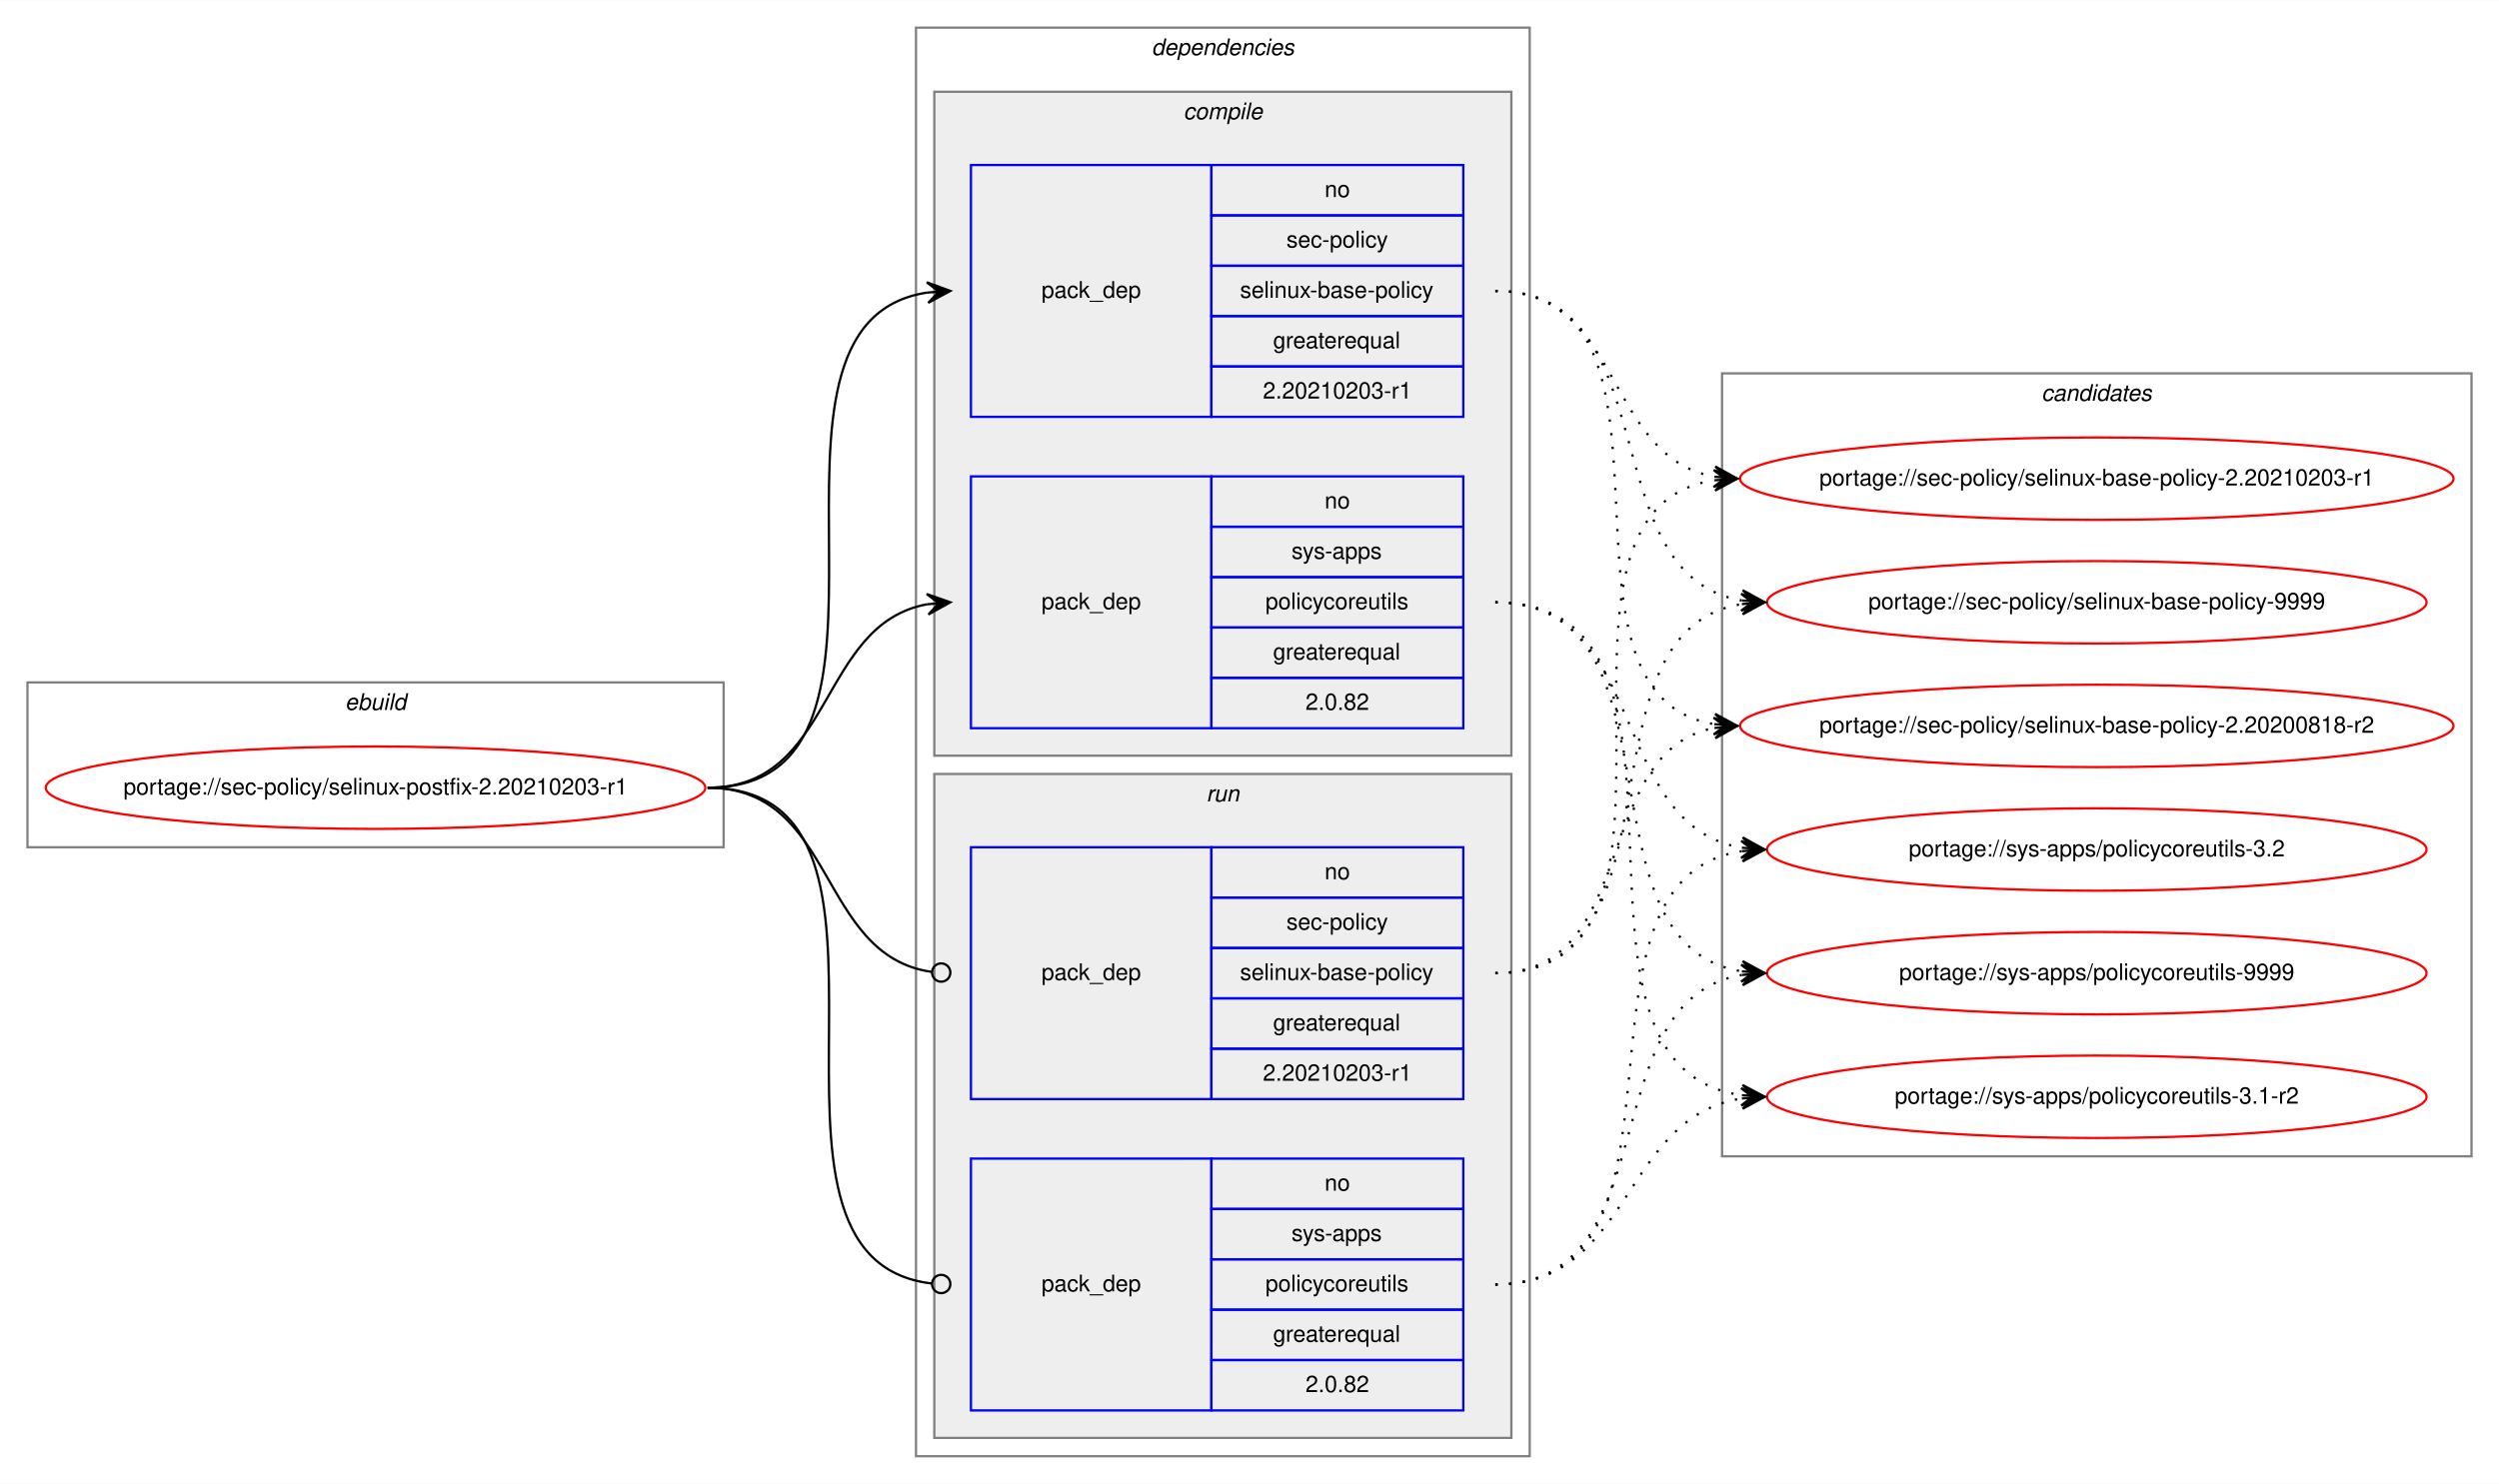
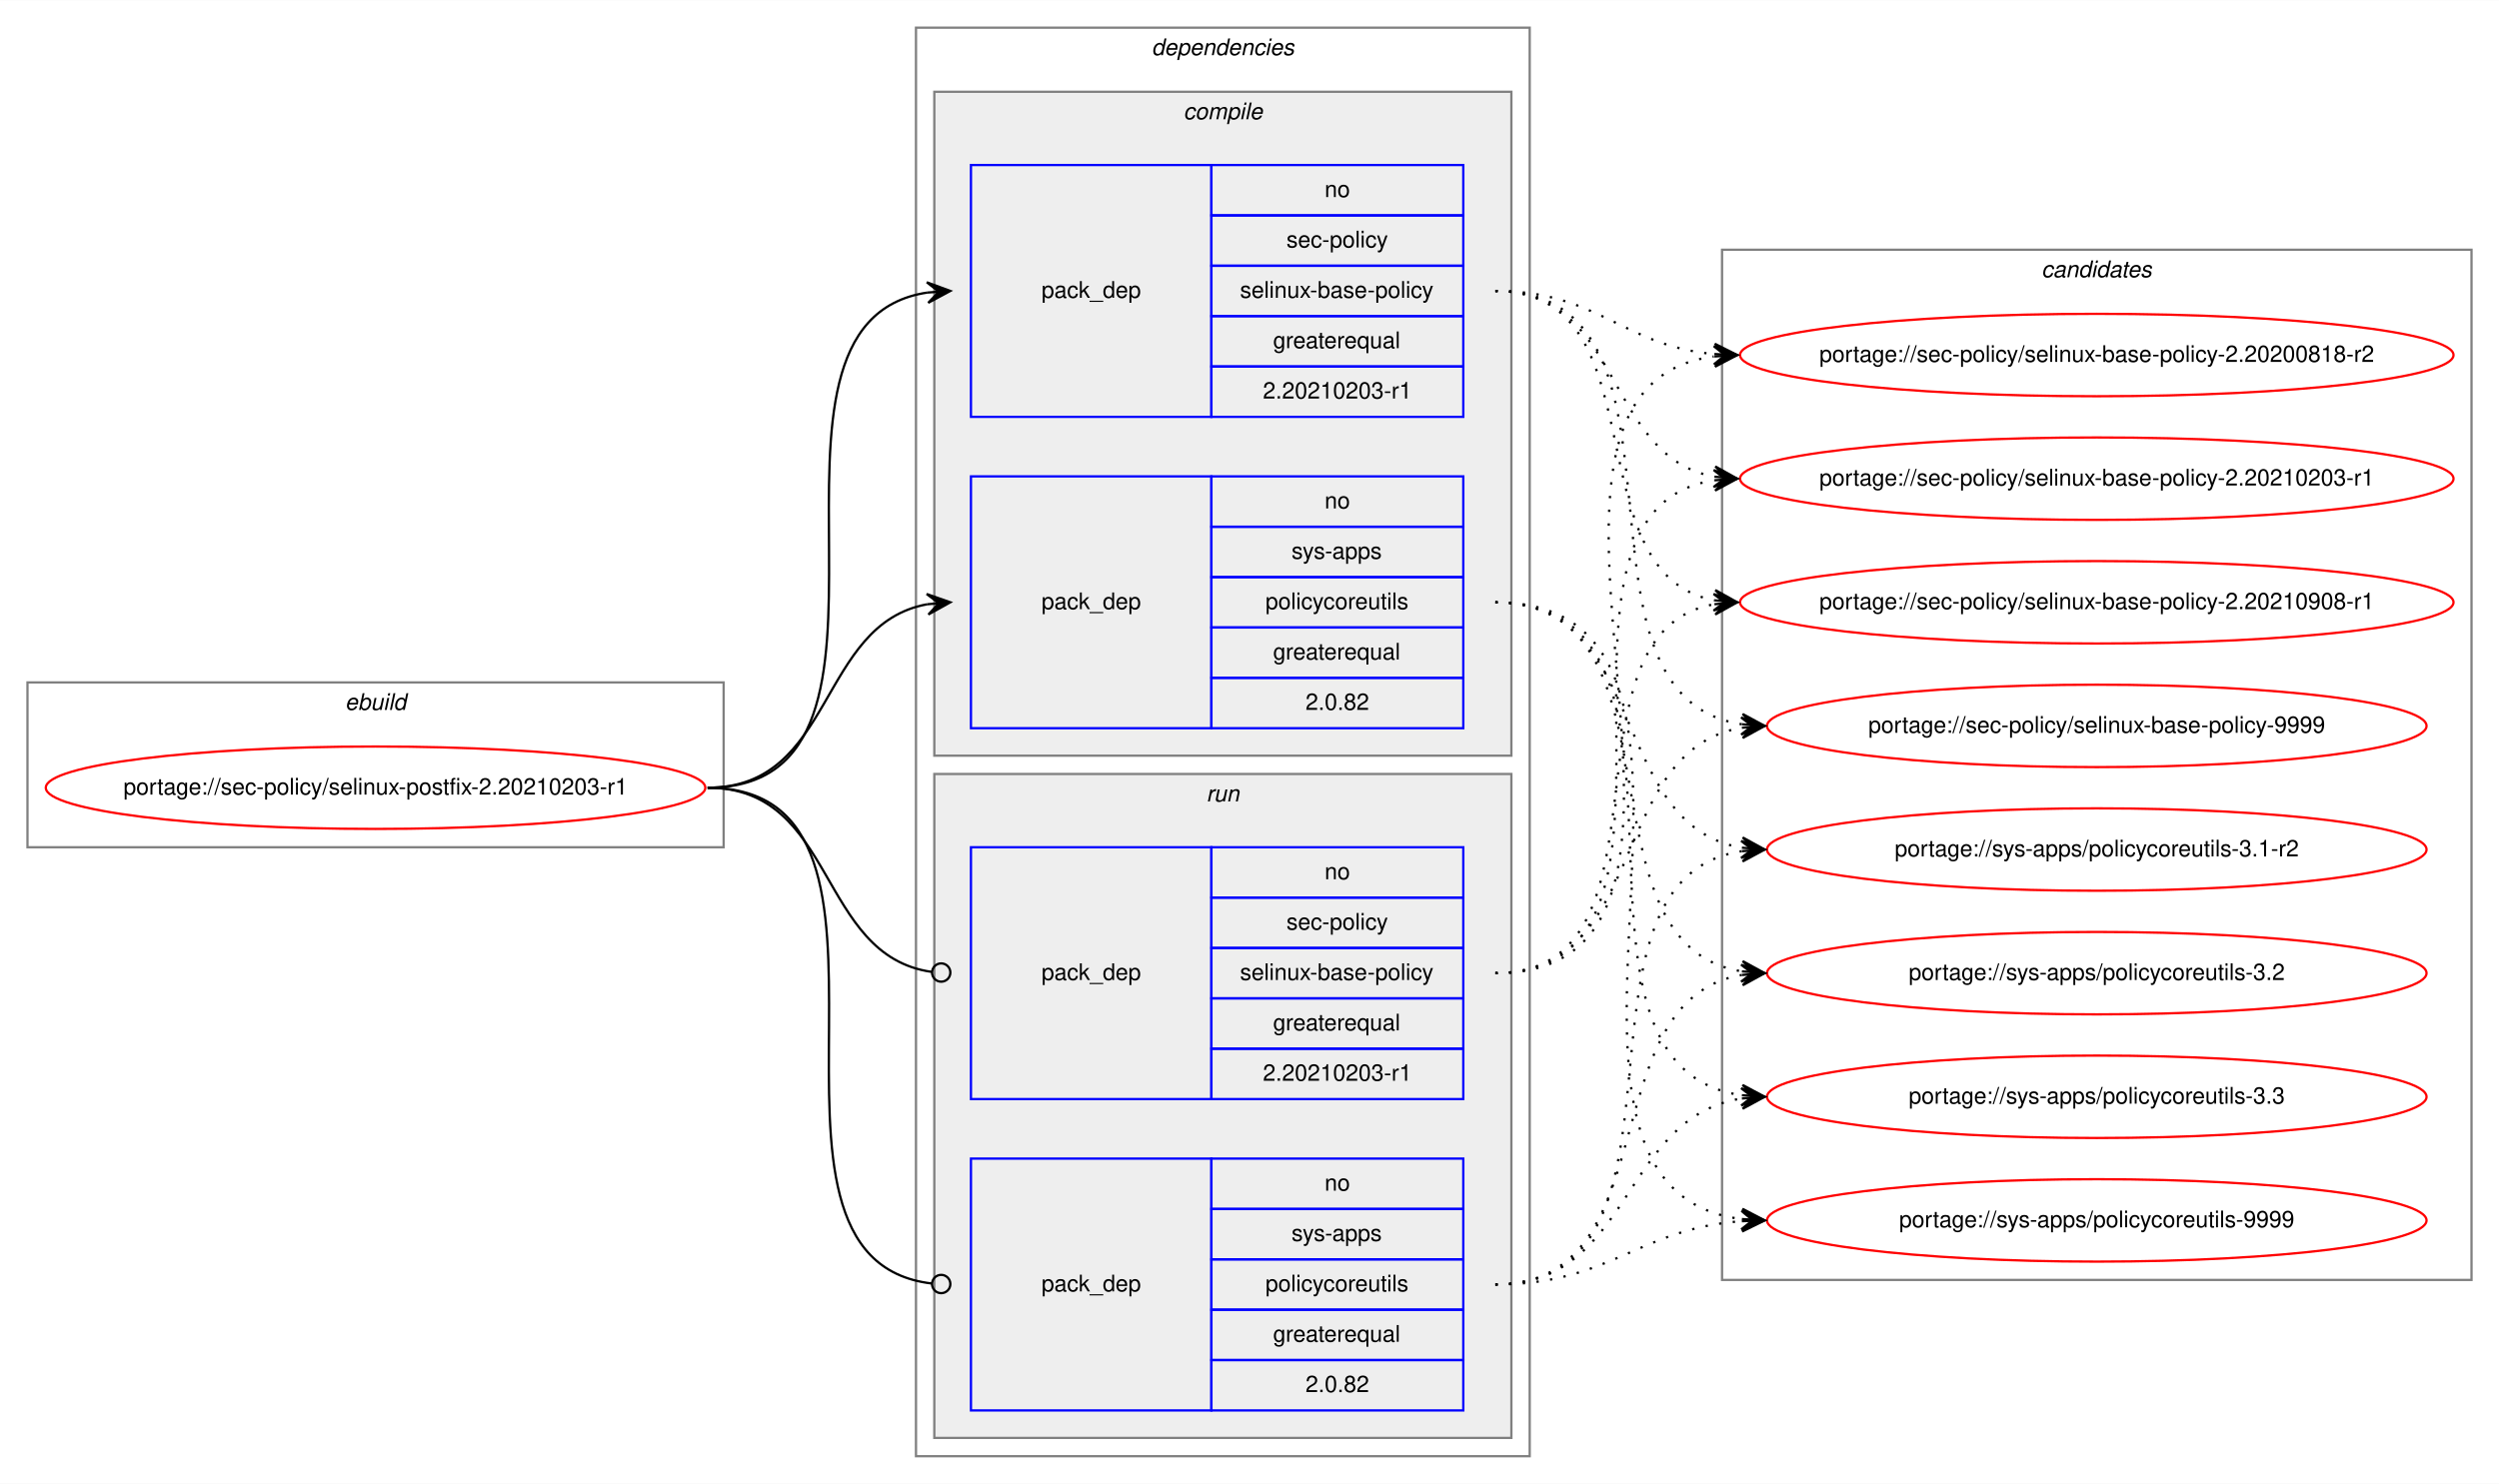
<svg xmlns="http://www.w3.org/2000/svg" xmlns:xlink="http://www.w3.org/1999/xlink" width="1091pt" height="648pt" viewBox="0.00 0.00 1091.28 648.00">
  <g id="graph0" class="graph" transform="scale(1 1) rotate(0) translate(4 644)">
    <polygon fill="white" stroke="transparent" points="-4,4 -4,-644 1087.28,-644 1087.28,4 -4,4" />
    <g id="clust1" class="cluster">
      <polygon fill="none" stroke="gray" points="8,-274 8,-346 312,-346 312,-274 8,-274" />
      <text text-anchor="start" x="146.66" y="-334" font-family="Helvetica,sans-Serif" font-style="italic" font-size="10.00">ebuild</text>
    </g>
    <g id="clust2" class="cluster">
      <polygon fill="none" stroke="gray" points="396,-8 396,-632 664,-632 664,-8 396,-8" />
      <text text-anchor="start" x="498.88" y="-620" font-family="Helvetica,sans-Serif" font-style="italic" font-size="10.00">dependencies</text>
    </g>
    <g id="clust3" class="cluster">
      <polygon fill="#eeeeee" stroke="gray" points="404,-314 404,-604 656,-604 656,-314 404,-314" />
      <text text-anchor="start" x="512.78" y="-592" font-family="Helvetica,sans-Serif" font-style="italic" font-size="10.00">compile</text>
    </g>
    <g id="clust7" class="cluster">
      <polygon fill="#eeeeee" stroke="gray" points="404,-16 404,-306 656,-306 656,-16 404,-16" />
      <text text-anchor="start" x="522.78" y="-294" font-family="Helvetica,sans-Serif" font-style="italic" font-size="10.00">run</text>
    </g>
    <g id="clust10" class="cluster">
-       <polygon fill="none" stroke="gray" points="748,-139 748,-481 1075.28,-481 1075.28,-139 748,-139" />
-       <text text-anchor="start" x="887.47" y="-469" font-family="Helvetica,sans-Serif" font-style="italic" font-size="10.00">candidates</text>
+       <polygon fill="none" stroke="gray" points="748,-85 748,-535 1075.28,-535 1075.28,-85 748,-85" />
+       <text text-anchor="start" x="887.47" y="-523" font-family="Helvetica,sans-Serif" font-style="italic" font-size="10.00">candidates</text>
    </g>
    <g id="node1" class="node">
      <g id="a_node1">
        <a xlink:href="../sec-policy/selinux-postfix-2.20210203-r1.svg" xlink:title="portage://sec-policy/selinux-postfix-2.20210203-r1">
          <ellipse fill="none" stroke="red" cx="160" cy="-300" rx="144" ry="18" />
          <text text-anchor="middle" x="160" y="-297" font-family="Helvetica,sans-Serif" font-size="10.00">portage://sec-policy/selinux-postfix-2.20210203-r1</text>
        </a>
      </g>
    </g>
    <g id="node2" class="node">
      <polygon fill="none" stroke="blue" points="420,-462 420,-572 525,-572 525,-462 420,-462" />
      <text text-anchor="start" x="450.82" y="-514" font-family="Helvetica,sans-Serif" font-size="10.00">pack_dep</text>
      <polygon fill="none" stroke="blue" points="525,-550 525,-572 635,-572 635,-550 525,-550" />
      <text text-anchor="start" x="574.44" y="-558" font-family="Helvetica,sans-Serif" font-size="10.00">no</text>
      <polygon fill="none" stroke="blue" points="525,-528 525,-550 635,-550 635,-528 525,-528" />
      <text text-anchor="start" x="557.78" y="-536" font-family="Helvetica,sans-Serif" font-size="10.00">sec-policy</text>
      <polygon fill="none" stroke="blue" points="525,-506 525,-528 635,-528 635,-506 525,-506" />
      <text text-anchor="start" x="537.5" y="-514" font-family="Helvetica,sans-Serif" font-size="10.00">selinux-base-policy</text>
      <polygon fill="none" stroke="blue" points="525,-484 525,-506 635,-506 635,-484 525,-484" />
      <text text-anchor="start" x="551.94" y="-492" font-family="Helvetica,sans-Serif" font-size="10.00">greaterequal</text>
      <polygon fill="none" stroke="blue" points="525,-462 525,-484 635,-484 635,-462 525,-462" />
      <text text-anchor="start" x="547.49" y="-470" font-family="Helvetica,sans-Serif" font-size="10.00">2.20210203-r1</text>
    </g>
    <g id="edge1" class="edge">
      <path fill="none" stroke="black" d="M305,-300C408.77,-300 310.64,-502.83 401.01,-516.3" />
      <polygon fill="black" stroke="black" points="411,-517 400.71,-520.79 406.01,-516.65 401.02,-516.3 401.02,-516.3 401.02,-516.3 406.01,-516.65 401.34,-511.81 411,-517 411,-517" />
    </g>
    <g id="node3" class="node">
      <polygon fill="none" stroke="blue" points="420,-326 420,-436 525,-436 525,-326 420,-326" />
      <text text-anchor="start" x="450.82" y="-378" font-family="Helvetica,sans-Serif" font-size="10.00">pack_dep</text>
      <polygon fill="none" stroke="blue" points="525,-414 525,-436 635,-436 635,-414 525,-414" />
      <text text-anchor="start" x="574.44" y="-422" font-family="Helvetica,sans-Serif" font-size="10.00">no</text>
      <polygon fill="none" stroke="blue" points="525,-392 525,-414 635,-414 635,-392 525,-392" />
      <text text-anchor="start" x="560" y="-400" font-family="Helvetica,sans-Serif" font-size="10.00">sys-apps</text>
      <polygon fill="none" stroke="blue" points="525,-370 525,-392 635,-392 635,-370 525,-370" />
      <text text-anchor="start" x="548.61" y="-378" font-family="Helvetica,sans-Serif" font-size="10.00">policycoreutils</text>
      <polygon fill="none" stroke="blue" points="525,-348 525,-370 635,-370 635,-348 525,-348" />
      <text text-anchor="start" x="551.94" y="-356" font-family="Helvetica,sans-Serif" font-size="10.00">greaterequal</text>
      <polygon fill="none" stroke="blue" points="525,-326 525,-348 635,-348 635,-326 525,-326" />
      <text text-anchor="start" x="566.1" y="-334" font-family="Helvetica,sans-Serif" font-size="10.00">2.0.82</text>
    </g>
    <g id="edge2" class="edge">
      <path fill="none" stroke="black" d="M305,-300C360.7,-300 352.97,-371.49 400.99,-380.15" />
      <polygon fill="black" stroke="black" points="411,-381 400.65,-384.63 406.02,-380.57 401.04,-380.15 401.04,-380.15 401.04,-380.15 406.02,-380.57 401.42,-375.67 411,-381 411,-381" />
    </g>
    <g id="node4" class="node">
      <polygon fill="none" stroke="blue" points="420,-164 420,-274 525,-274 525,-164 420,-164" />
      <text text-anchor="start" x="450.82" y="-216" font-family="Helvetica,sans-Serif" font-size="10.00">pack_dep</text>
      <polygon fill="none" stroke="blue" points="525,-252 525,-274 635,-274 635,-252 525,-252" />
      <text text-anchor="start" x="574.44" y="-260" font-family="Helvetica,sans-Serif" font-size="10.00">no</text>
      <polygon fill="none" stroke="blue" points="525,-230 525,-252 635,-252 635,-230 525,-230" />
      <text text-anchor="start" x="557.78" y="-238" font-family="Helvetica,sans-Serif" font-size="10.00">sec-policy</text>
      <polygon fill="none" stroke="blue" points="525,-208 525,-230 635,-230 635,-208 525,-208" />
      <text text-anchor="start" x="537.5" y="-216" font-family="Helvetica,sans-Serif" font-size="10.00">selinux-base-policy</text>
      <polygon fill="none" stroke="blue" points="525,-186 525,-208 635,-208 635,-186 525,-186" />
      <text text-anchor="start" x="551.94" y="-194" font-family="Helvetica,sans-Serif" font-size="10.00">greaterequal</text>
      <polygon fill="none" stroke="blue" points="525,-164 525,-186 635,-186 635,-164 525,-164" />
      <text text-anchor="start" x="547.49" y="-172" font-family="Helvetica,sans-Serif" font-size="10.00">2.20210203-r1</text>
    </g>
    <g id="edge3" class="edge">
      <path fill="none" stroke="black" d="M305,-300C361.4,-300 352.77,-226.72 402.81,-219.56" />
      <ellipse fill="none" stroke="black" cx="407.01" cy="-219.27" rx="4" ry="4" />
    </g>
    <g id="node5" class="node">
      <polygon fill="none" stroke="blue" points="420,-28 420,-138 525,-138 525,-28 420,-28" />
      <text text-anchor="start" x="450.82" y="-80" font-family="Helvetica,sans-Serif" font-size="10.00">pack_dep</text>
      <polygon fill="none" stroke="blue" points="525,-116 525,-138 635,-138 635,-116 525,-116" />
      <text text-anchor="start" x="574.44" y="-124" font-family="Helvetica,sans-Serif" font-size="10.00">no</text>
      <polygon fill="none" stroke="blue" points="525,-94 525,-116 635,-116 635,-94 525,-94" />
      <text text-anchor="start" x="560" y="-102" font-family="Helvetica,sans-Serif" font-size="10.00">sys-apps</text>
      <polygon fill="none" stroke="blue" points="525,-72 525,-94 635,-94 635,-72 525,-72" />
      <text text-anchor="start" x="548.61" y="-80" font-family="Helvetica,sans-Serif" font-size="10.00">policycoreutils</text>
      <polygon fill="none" stroke="blue" points="525,-50 525,-72 635,-72 635,-50 525,-50" />
      <text text-anchor="start" x="551.94" y="-58" font-family="Helvetica,sans-Serif" font-size="10.00">greaterequal</text>
      <polygon fill="none" stroke="blue" points="525,-28 525,-50 635,-50 635,-28 525,-28" />
      <text text-anchor="start" x="566.1" y="-36" font-family="Helvetica,sans-Serif" font-size="10.00">2.0.82</text>
    </g>
    <g id="edge4" class="edge">
      <path fill="none" stroke="black" d="M305,-300C409.51,-300 309.24,-94.29 402.95,-83.44" />
      <ellipse fill="none" stroke="black" cx="407.01" cy="-83.22" rx="4" ry="4" />
    </g>
    <g id="node6" class="node">
      <g id="a_node6">
        <a xlink:href="../sec-policy/selinux-base-policy-2.20200818-r2.svg" xlink:title="portage://sec-policy/selinux-base-policy-2.20200818-r2">
-           <ellipse fill="none" stroke="red" cx="911.64" cy="-327" rx="155.78" ry="18" />
-           <text text-anchor="middle" x="911.64" y="-324" font-family="Helvetica,sans-Serif" font-size="10.00">portage://sec-policy/selinux-base-policy-2.20200818-r2</text>
+           <ellipse fill="none" stroke="red" cx="911.64" cy="-489" rx="155.78" ry="18" />
+           <text text-anchor="middle" x="911.64" y="-486" font-family="Helvetica,sans-Serif" font-size="10.00">portage://sec-policy/selinux-base-policy-2.20200818-r2</text>
        </a>
      </g>
    </g>
    <g id="edge5" class="edge">
-       <path fill="none" stroke="black" stroke-dasharray="1,5" d="M649,-517C742.03,-517 664.27,-340.84 744.63,-327.77" />
-       <polygon fill="black" stroke="black" points="754.64,-327 745.01,-332.25 749.66,-327.38 744.67,-327.76 744.67,-327.76 744.67,-327.76 749.66,-327.38 744.33,-323.28 754.64,-327 754.64,-327" />
+       <path fill="none" stroke="black" stroke-dasharray="1,5" d="M649,-517C693.97,-517 704.59,-493 744.46,-489.44" />
+       <polygon fill="black" stroke="black" points="754.64,-489 744.84,-493.93 749.65,-489.22 744.65,-489.43 744.65,-489.43 744.65,-489.43 749.65,-489.22 744.46,-484.94 754.64,-489 754.64,-489" />
    </g>
    <g id="node7" class="node">
      <g id="a_node7">
        <a xlink:href="../sec-policy/selinux-base-policy-2.20210203-r1.svg" xlink:title="portage://sec-policy/selinux-base-policy-2.20210203-r1">
          <ellipse fill="none" stroke="red" cx="911.64" cy="-435" rx="155.78" ry="18" />
          <text text-anchor="middle" x="911.64" y="-432" font-family="Helvetica,sans-Serif" font-size="10.00">portage://sec-policy/selinux-base-policy-2.20210203-r1</text>
        </a>
      </g>
    </g>
    <g id="edge6" class="edge">
      <path fill="none" stroke="black" stroke-dasharray="1,5" d="M649,-517C704.84,-517 696.54,-444.63 744.61,-435.87" />
      <polygon fill="black" stroke="black" points="754.64,-435 745.07,-440.34 749.66,-435.43 744.68,-435.86 744.68,-435.86 744.68,-435.86 749.66,-435.43 744.29,-431.38 754.64,-435 754.64,-435" />
    </g>
    <g id="node8" class="node">
      <g id="a_node8">
-         <a xlink:href="../sec-policy/selinux-base-policy-9999.svg" xlink:title="portage://sec-policy/selinux-base-policy-9999">
-           <ellipse fill="none" stroke="red" cx="911.64" cy="-381" rx="144" ry="18" />
-           <text text-anchor="middle" x="911.64" y="-378" font-family="Helvetica,sans-Serif" font-size="10.00">portage://sec-policy/selinux-base-policy-9999</text>
+         <a xlink:href="../sec-policy/selinux-base-policy-2.20210908-r1.svg" xlink:title="portage://sec-policy/selinux-base-policy-2.20210908-r1">
+           <ellipse fill="none" stroke="red" cx="911.64" cy="-381" rx="155.78" ry="18" />
+           <text text-anchor="middle" x="911.64" y="-378" font-family="Helvetica,sans-Serif" font-size="10.00">portage://sec-policy/selinux-base-policy-2.20210908-r1</text>
        </a>
      </g>
    </g>
    <g id="edge7" class="edge">
-       <path fill="none" stroke="black" stroke-dasharray="1,5" d="M649,-517C725.33,-517 690.27,-392.94 756.59,-381.8" />
-       <polygon fill="black" stroke="black" points="766.64,-381 757.03,-386.28 761.66,-381.4 756.67,-381.79 756.67,-381.79 756.67,-381.79 761.66,-381.4 756.32,-377.31 766.64,-381 766.64,-381" />
+       <path fill="none" stroke="black" stroke-dasharray="1,5" d="M649,-517C721.95,-517 682.28,-393.45 744.67,-381.87" />
+       <polygon fill="black" stroke="black" points="754.64,-381 745.07,-386.35 749.66,-381.43 744.68,-381.87 744.68,-381.87 744.68,-381.87 749.66,-381.43 744.29,-377.38 754.64,-381 754.64,-381" />
    </g>
    <g id="node9" class="node">
      <g id="a_node9">
-         <a xlink:href="../sys-apps/policycoreutils-3.1-r2.svg" xlink:title="portage://sys-apps/policycoreutils-3.1-r2">
-           <ellipse fill="none" stroke="red" cx="911.64" cy="-165" rx="144" ry="18" />
-           <text text-anchor="middle" x="911.64" y="-162" font-family="Helvetica,sans-Serif" font-size="10.00">portage://sys-apps/policycoreutils-3.1-r2</text>
+         <a xlink:href="../sec-policy/selinux-base-policy-9999.svg" xlink:title="portage://sec-policy/selinux-base-policy-9999">
+           <ellipse fill="none" stroke="red" cx="911.64" cy="-327" rx="144" ry="18" />
+           <text text-anchor="middle" x="911.64" y="-324" font-family="Helvetica,sans-Serif" font-size="10.00">portage://sec-policy/selinux-base-policy-9999</text>
        </a>
      </g>
    </g>
    <g id="edge8" class="edge">
-       <path fill="none" stroke="black" stroke-dasharray="1,5" d="M649,-381C754.69,-381 663.8,-179.11 756.43,-165.7" />
-       <polygon fill="black" stroke="black" points="766.64,-165 756.97,-170.17 761.65,-165.34 756.66,-165.68 756.66,-165.68 756.66,-165.68 761.65,-165.34 756.36,-161.19 766.64,-165 766.64,-165" />
+       <path fill="none" stroke="black" stroke-dasharray="1,5" d="M649,-517C744.73,-517 672.94,-340.48 756.56,-327.73" />
+       <polygon fill="black" stroke="black" points="766.64,-327 756.99,-332.21 761.65,-327.36 756.67,-327.72 756.67,-327.72 756.67,-327.72 761.65,-327.36 756.34,-323.23 766.64,-327 766.64,-327" />
    </g>
    <g id="node10" class="node">
      <g id="a_node10">
-         <a xlink:href="../sys-apps/policycoreutils-3.2.svg" xlink:title="portage://sys-apps/policycoreutils-3.2">
+         <a xlink:href="../sys-apps/policycoreutils-3.1-r2.svg" xlink:title="portage://sys-apps/policycoreutils-3.1-r2">
          <ellipse fill="none" stroke="red" cx="911.64" cy="-273" rx="144" ry="18" />
-           <text text-anchor="middle" x="911.64" y="-270" font-family="Helvetica,sans-Serif" font-size="10.00">portage://sys-apps/policycoreutils-3.2</text>
+           <text text-anchor="middle" x="911.64" y="-270" font-family="Helvetica,sans-Serif" font-size="10.00">portage://sys-apps/policycoreutils-3.1-r2</text>
        </a>
      </g>
    </g>
    <g id="edge9" class="edge">
      <path fill="none" stroke="black" stroke-dasharray="1,5" d="M649,-381C716.37,-381 697.89,-283.69 756.54,-273.81" />
      <polygon fill="black" stroke="black" points="766.64,-273 757.03,-278.28 761.66,-273.4 756.67,-273.8 756.67,-273.8 756.67,-273.8 761.66,-273.4 756.31,-269.31 766.64,-273 766.64,-273" />
    </g>
    <g id="node11" class="node">
      <g id="a_node11">
-         <a xlink:href="../sys-apps/policycoreutils-9999.svg" xlink:title="portage://sys-apps/policycoreutils-9999">
+         <a xlink:href="../sys-apps/policycoreutils-3.2.svg" xlink:title="portage://sys-apps/policycoreutils-3.2">
          <ellipse fill="none" stroke="red" cx="911.64" cy="-219" rx="144" ry="18" />
-           <text text-anchor="middle" x="911.64" y="-216" font-family="Helvetica,sans-Serif" font-size="10.00">portage://sys-apps/policycoreutils-9999</text>
+           <text text-anchor="middle" x="911.64" y="-216" font-family="Helvetica,sans-Serif" font-size="10.00">portage://sys-apps/policycoreutils-3.2</text>
        </a>
      </g>
    </g>
    <g id="edge10" class="edge">
      <path fill="none" stroke="black" stroke-dasharray="1,5" d="M649,-381C734.33,-381 682.36,-232.02 756.43,-219.8" />
      <polygon fill="black" stroke="black" points="766.64,-219 757.02,-224.26 761.66,-219.39 756.67,-219.78 756.67,-219.78 756.67,-219.78 761.66,-219.39 756.32,-215.29 766.64,-219 766.64,-219" />
    </g>
+     <g id="node12" class="node">
+       <g id="a_node12">
+         <a xlink:href="../sys-apps/policycoreutils-3.3.svg" xlink:title="portage://sys-apps/policycoreutils-3.3">
+           <ellipse fill="none" stroke="red" cx="911.64" cy="-165" rx="144" ry="18" />
+           <text text-anchor="middle" x="911.64" y="-162" font-family="Helvetica,sans-Serif" font-size="10.00">portage://sys-apps/policycoreutils-3.3</text>
+         </a>
+       </g>
+     </g>
    <g id="edge11" class="edge">
-       <path fill="none" stroke="black" stroke-dasharray="1,5" d="M649,-219C712.47,-219 690.34,-315.51 744.45,-326.07" />
-       <polygon fill="black" stroke="black" points="754.64,-327 744.27,-330.57 749.66,-326.54 744.68,-326.09 744.68,-326.09 744.68,-326.09 749.66,-326.54 745.09,-321.61 754.64,-327 754.64,-327" />
+       <path fill="none" stroke="black" stroke-dasharray="1,5" d="M649,-381C754.69,-381 663.8,-179.11 756.43,-165.7" />
+       <polygon fill="black" stroke="black" points="766.64,-165 756.97,-170.17 761.65,-165.34 756.66,-165.68 756.66,-165.68 756.66,-165.68 761.65,-165.34 756.36,-161.19 766.64,-165 766.64,-165" />
+     </g>
+     <g id="node13" class="node">
+       <g id="a_node13">
+         <a xlink:href="../sys-apps/policycoreutils-9999.svg" xlink:title="portage://sys-apps/policycoreutils-9999">
+           <ellipse fill="none" stroke="red" cx="911.64" cy="-111" rx="144" ry="18" />
+           <text text-anchor="middle" x="911.64" y="-108" font-family="Helvetica,sans-Serif" font-size="10.00">portage://sys-apps/policycoreutils-9999</text>
+         </a>
+       </g>
    </g>
    <g id="edge12" class="edge">
+       <path fill="none" stroke="black" stroke-dasharray="1,5" d="M649,-381C776.32,-381 643.42,-125.56 756.51,-111.59" />
+       <polygon fill="black" stroke="black" points="766.64,-111 756.92,-116.08 761.65,-111.29 756.66,-111.59 756.66,-111.59 756.66,-111.59 761.65,-111.29 756.39,-107.09 766.64,-111 766.64,-111" />
+     </g>
+     <g id="edge13" class="edge">
+       <path fill="none" stroke="black" stroke-dasharray="1,5" d="M649,-219C774.21,-219 634.17,-473.92 744.36,-488.36" />
+       <polygon fill="black" stroke="black" points="754.64,-489 744.38,-492.87 749.65,-488.69 744.66,-488.38 744.66,-488.38 744.66,-488.38 749.65,-488.69 744.94,-483.89 754.64,-489 754.64,-489" />
+     </g>
+     <g id="edge14" class="edge">
      <path fill="none" stroke="black" stroke-dasharray="1,5" d="M649,-219C752.21,-219 654.91,-420.49 744.42,-434.26" />
      <polygon fill="black" stroke="black" points="754.64,-435 744.34,-438.77 749.65,-434.64 744.67,-434.28 744.67,-434.28 744.67,-434.28 749.65,-434.64 744.99,-429.79 754.64,-435 754.64,-435" />
    </g>
-     <g id="edge13" class="edge">
-       <path fill="none" stroke="black" stroke-dasharray="1,5" d="M649,-219C734.33,-219 682.36,-367.98 756.43,-380.2" />
-       <polygon fill="black" stroke="black" points="766.64,-381 756.32,-384.71 761.66,-380.61 756.67,-380.22 756.67,-380.22 756.67,-380.22 761.66,-380.61 757.02,-375.74 766.64,-381 766.64,-381" />
-     </g>
-     <g id="edge14" class="edge">
+     <g id="edge15" class="edge">
+       <path fill="none" stroke="black" stroke-dasharray="1,5" d="M649,-219C731.26,-219 674.1,-367.38 744.38,-380.13" />
+       <polygon fill="black" stroke="black" points="754.64,-381 744.3,-384.64 749.66,-380.58 744.68,-380.15 744.68,-380.15 744.68,-380.15 749.66,-380.58 745.06,-375.67 754.64,-381 754.64,-381" />
+     </g>
+     <g id="edge16" class="edge">
+       <path fill="none" stroke="black" stroke-dasharray="1,5" d="M649,-219C716.37,-219 697.89,-316.31 756.54,-326.19" />
+       <polygon fill="black" stroke="black" points="766.64,-327 756.31,-330.69 761.66,-326.6 756.67,-326.2 756.67,-326.2 756.67,-326.2 761.66,-326.6 757.03,-321.72 766.64,-327 766.64,-327" />
+     </g>
+     <g id="edge17" class="edge">
+       <path fill="none" stroke="black" stroke-dasharray="1,5" d="M649,-83C744.73,-83 672.94,-259.52 756.56,-272.27" />
+       <polygon fill="black" stroke="black" points="766.64,-273 756.34,-276.77 761.65,-272.64 756.67,-272.28 756.67,-272.28 756.67,-272.28 761.65,-272.64 756.99,-267.79 766.64,-273 766.64,-273" />
+     </g>
+     <g id="edge18" class="edge">
+       <path fill="none" stroke="black" stroke-dasharray="1,5" d="M649,-83C725.33,-83 690.27,-207.06 756.59,-218.2" />
+       <polygon fill="black" stroke="black" points="766.64,-219 756.32,-222.69 761.66,-218.6 756.67,-218.21 756.67,-218.21 756.67,-218.21 761.66,-218.6 757.03,-213.72 766.64,-219 766.64,-219" />
+     </g>
+     <g id="edge19" class="edge">
      <path fill="none" stroke="black" stroke-dasharray="1,5" d="M649,-83C709.12,-83 703.79,-155.97 756.49,-164.24" />
      <polygon fill="black" stroke="black" points="766.64,-165 756.33,-168.74 761.66,-164.63 756.67,-164.25 756.67,-164.25 756.67,-164.25 761.66,-164.63 757,-159.77 766.64,-165 766.64,-165" />
    </g>
-     <g id="edge15" class="edge">
-       <path fill="none" stroke="black" stroke-dasharray="1,5" d="M649,-83C744.73,-83 672.94,-259.52 756.56,-272.27" />
-       <polygon fill="black" stroke="black" points="766.64,-273 756.34,-276.77 761.65,-272.64 756.67,-272.28 756.67,-272.28 756.67,-272.28 761.65,-272.64 756.99,-267.79 766.64,-273 766.64,-273" />
-     </g>
-     <g id="edge16" class="edge">
-       <path fill="none" stroke="black" stroke-dasharray="1,5" d="M649,-83C725.33,-83 690.27,-207.06 756.59,-218.2" />
-       <polygon fill="black" stroke="black" points="766.64,-219 756.32,-222.69 761.66,-218.6 756.67,-218.21 756.67,-218.21 756.67,-218.21 761.66,-218.6 757.03,-213.72 766.64,-219 766.64,-219" />
+     <g id="edge20" class="edge">
+       <path fill="none" stroke="black" stroke-dasharray="1,5" d="M649,-83C699.18,-83 711.36,-107.4 756.49,-110.65" />
+       <polygon fill="black" stroke="black" points="766.64,-111 756.49,-115.15 761.64,-110.83 756.65,-110.65 756.65,-110.65 756.65,-110.65 761.64,-110.83 756.8,-106.15 766.64,-111 766.64,-111" />
    </g>
  </g>
</svg>
